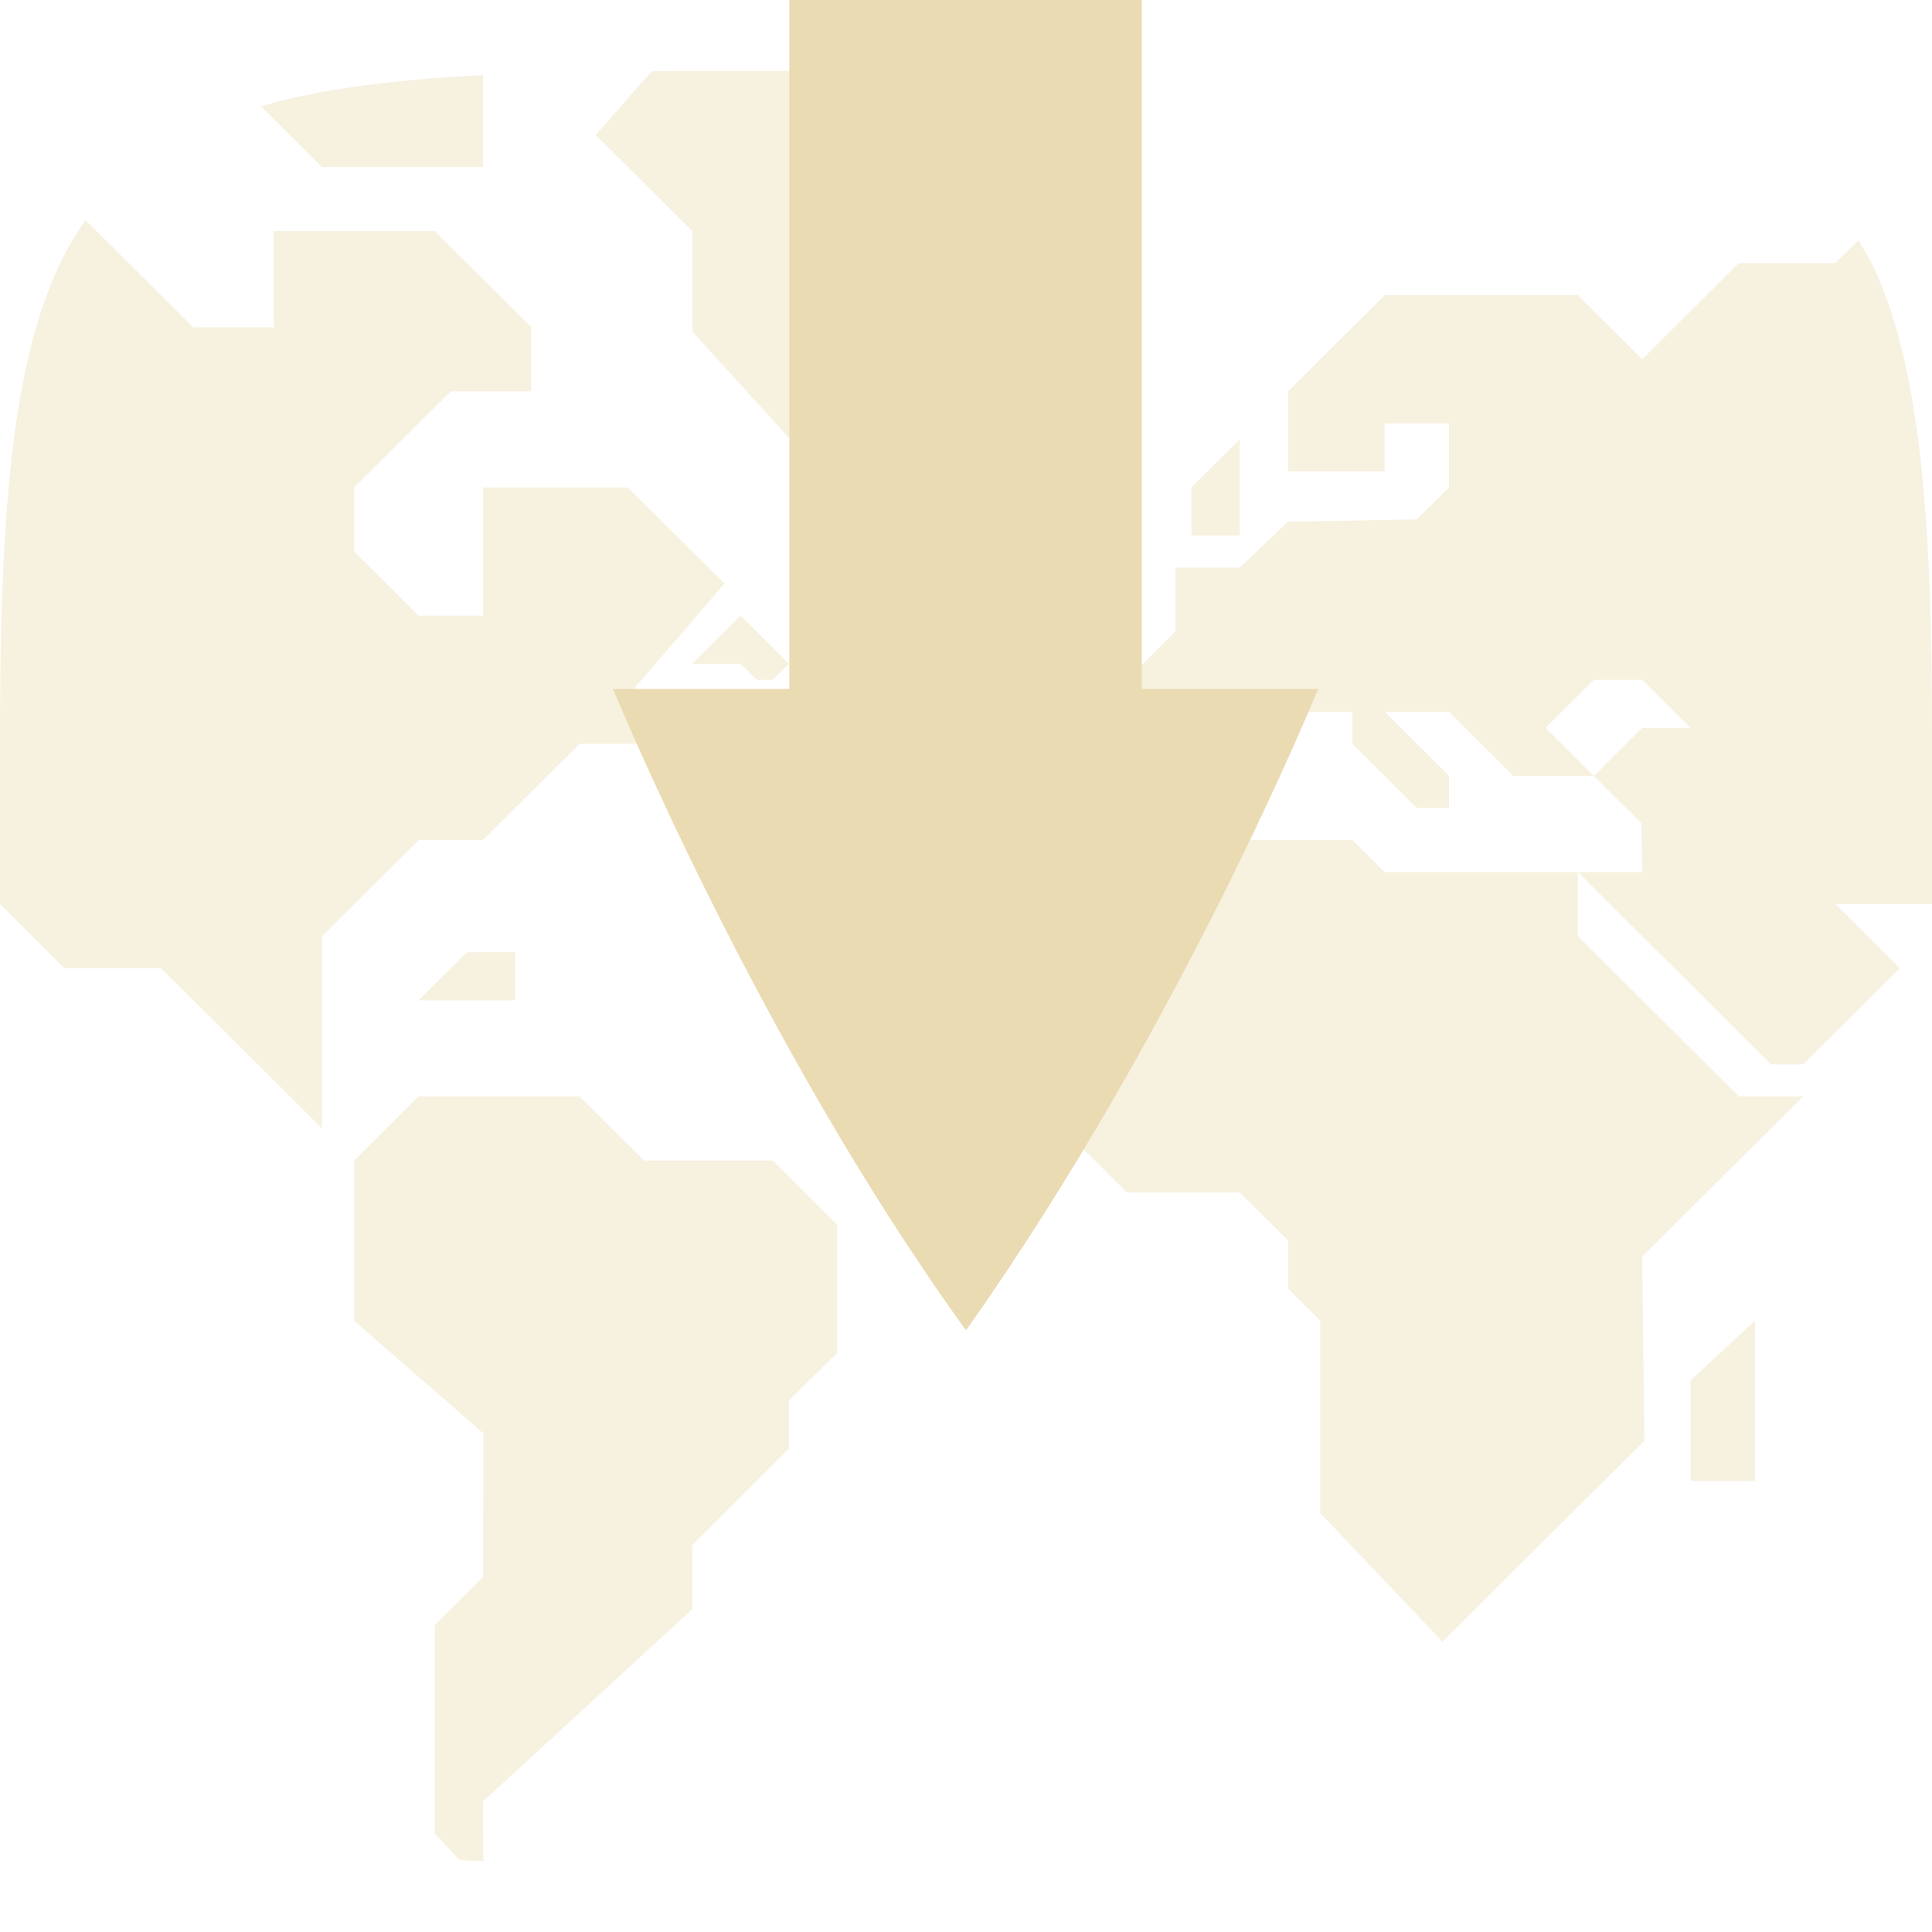
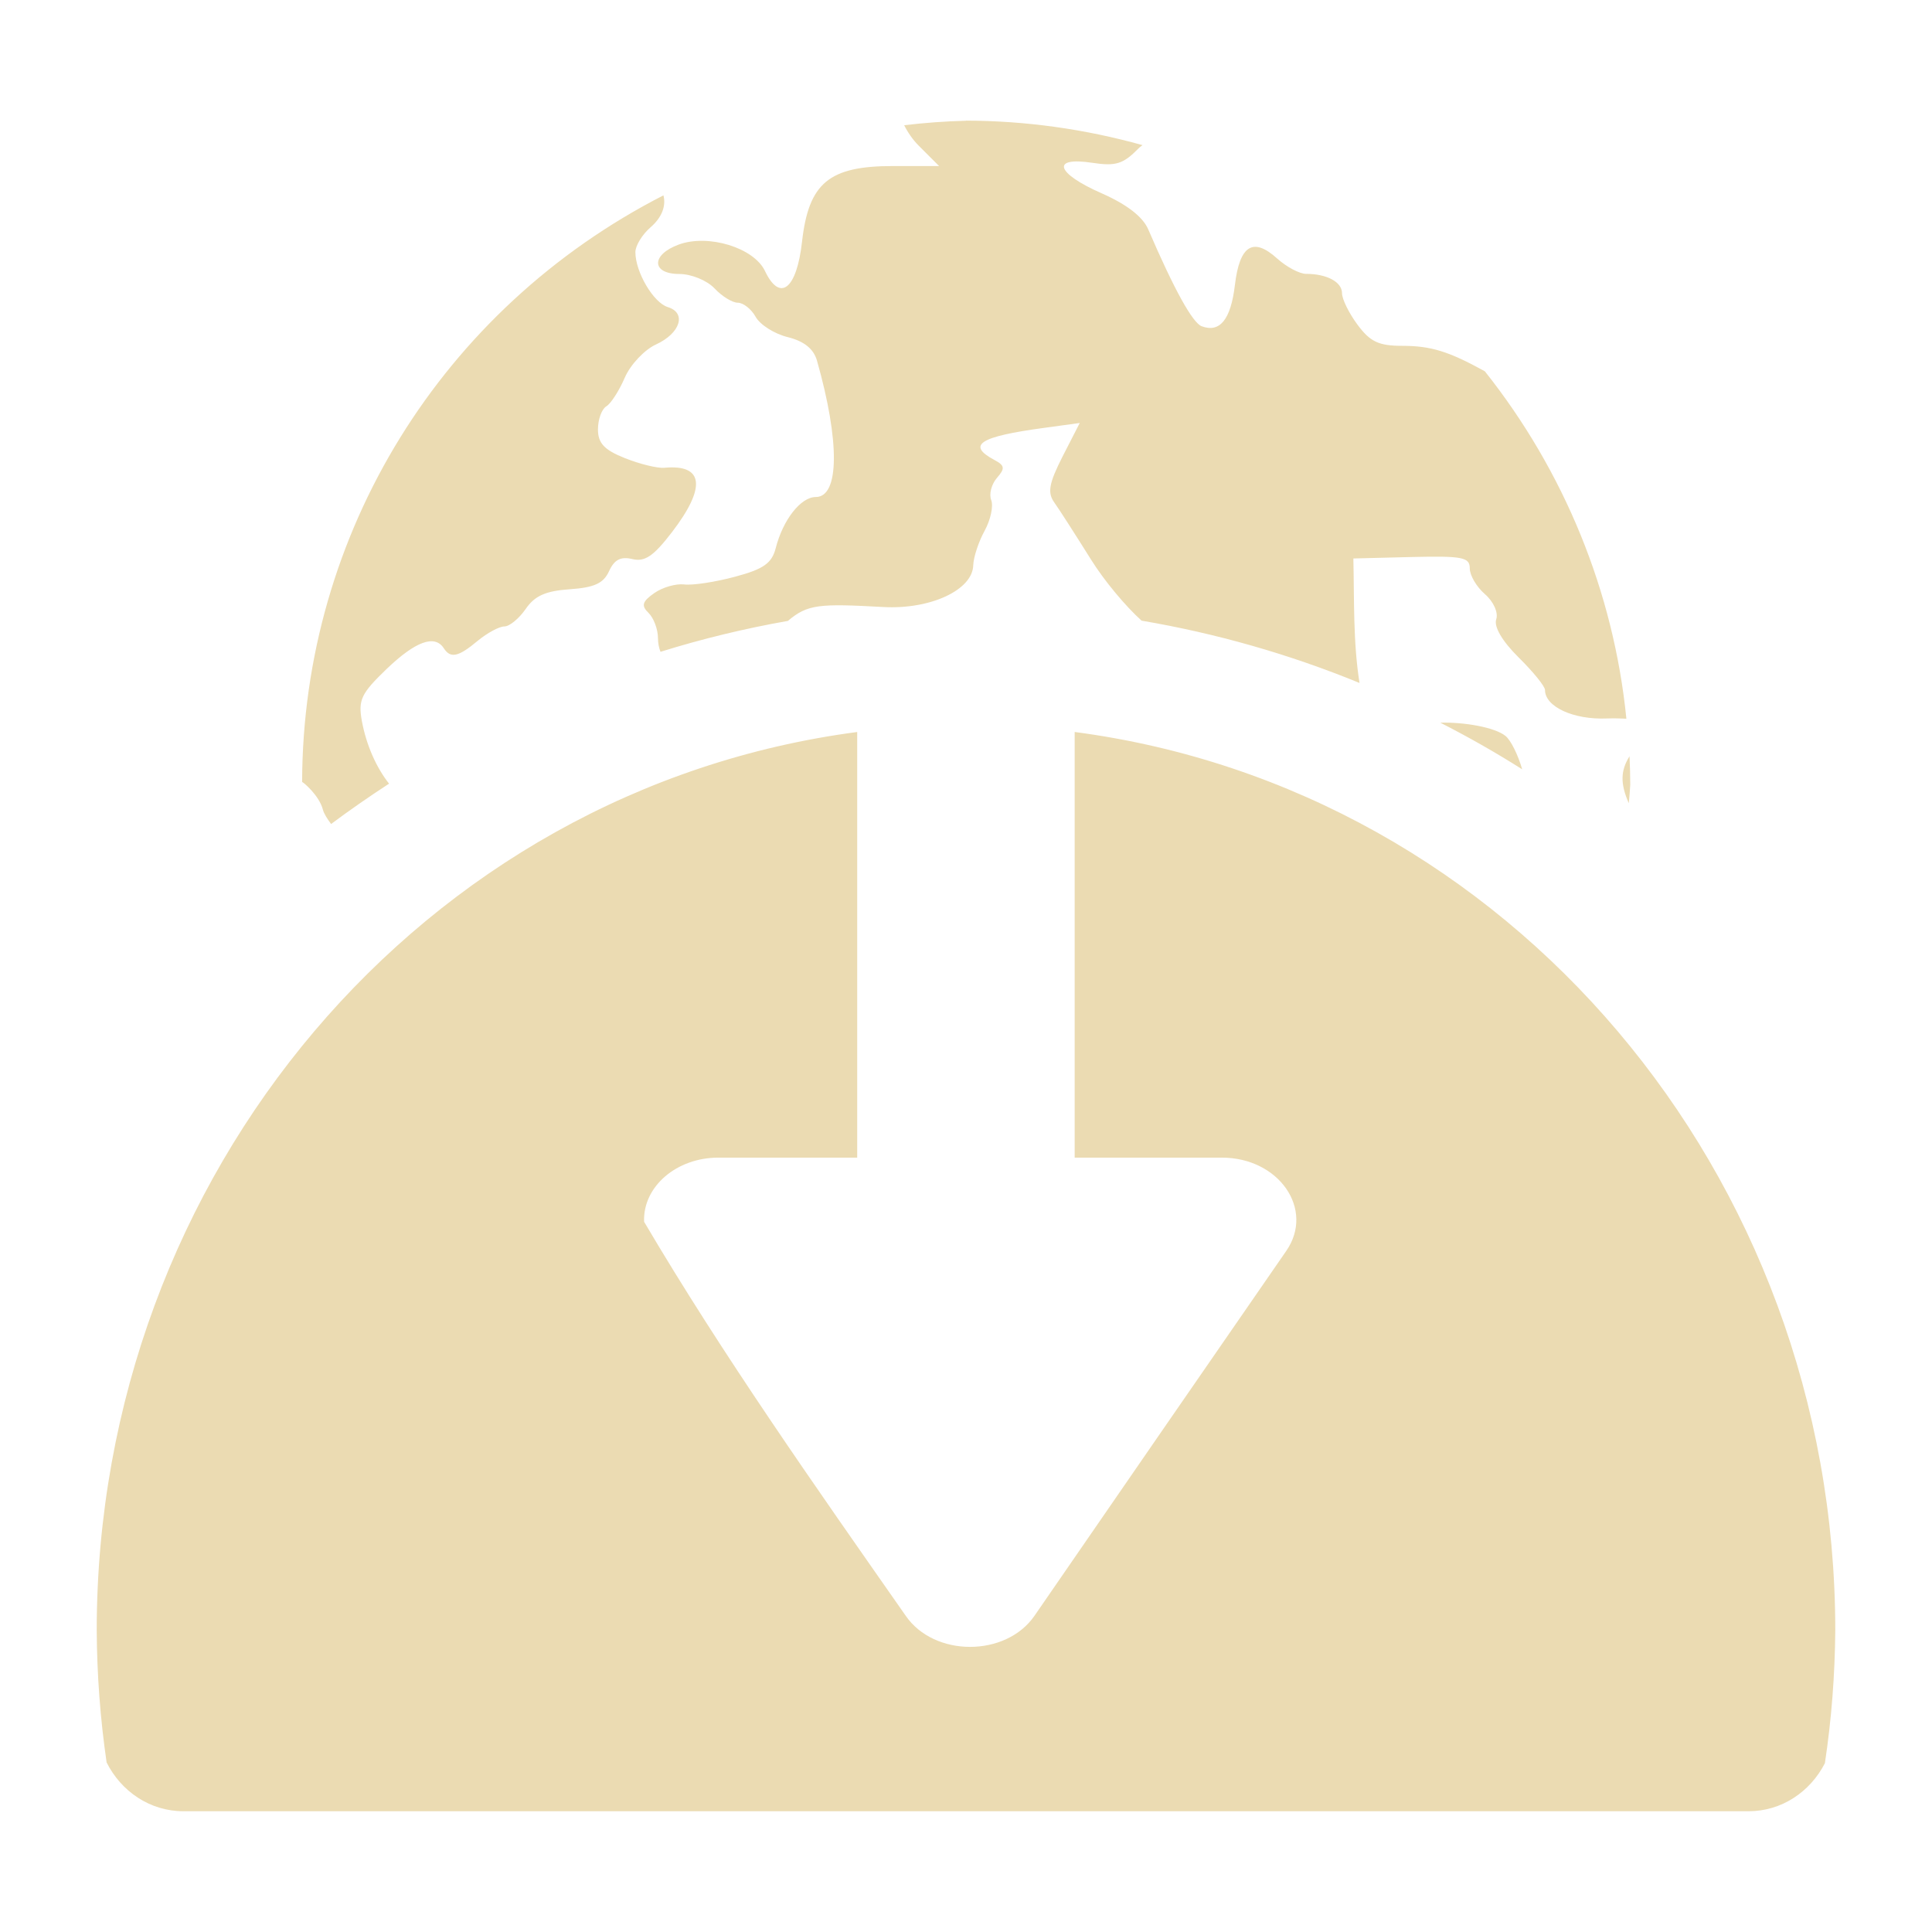
- <svg xmlns="http://www.w3.org/2000/svg" style="isolation:isolate" width="16" height="16" viewBox="0 0 16 16">
+ <svg xmlns="http://www.w3.org/2000/svg" width="16" height="16" version="1.1">
  <defs>
-     <style id="current-color-scheme" type="text/css">
-    .ColorScheme-Text { color:#ebdbb2; } .ColorScheme-Highlight { color:#458588; }
-   </style>
-     <linearGradient id="arrongin" x1="0%" x2="0%" y1="0%" y2="100%">
-       <stop offset="0%" style="stop-color:#d79921; stop-opacity:1" />
-       <stop offset="100%" style="stop-color:#b57614; stop-opacity:1" />
-     </linearGradient>
-     <linearGradient id="aurora" x1="0%" x2="0%" y1="0%" y2="100%">
-       <stop offset="0%" style="stop-color:#83a598; stop-opacity:1" />
-       <stop offset="100%" style="stop-color:#b16286; stop-opacity:1" />
-     </linearGradient>
-     <linearGradient id="fitdance" x1="0%" x2="0%" y1="0%" y2="100%">
-       <stop offset="0%" style="stop-color:#8ec07c; stop-opacity:1" />
-       <stop offset="100%" style="stop-color:#458588; stop-opacity:1" />
-     </linearGradient>
-     <linearGradient id="oomox" x1="0%" x2="0%" y1="0%" y2="100%">
-       <stop offset="0%" style="stop-color:#458588; stop-opacity:1" />
-       <stop offset="100%" style="stop-color:#928374; stop-opacity:1" />
-     </linearGradient>
-     <linearGradient id="rainblue" x1="0%" x2="0%" y1="0%" y2="100%">
-       <stop offset="0%" style="stop-color:#b8bb26; stop-opacity:1" />
-       <stop offset="100%" style="stop-color:#076678; stop-opacity:1" />
-     </linearGradient>
-     <linearGradient id="sunrise" x1="0%" x2="0%" y1="0%" y2="100%">
-       <stop offset="0%" style="stop-color: #fe8019; stop-opacity:1" />
-       <stop offset="100%" style="stop-color: #fabd2f; stop-opacity:1" />
-     </linearGradient>
-     <linearGradient id="telinkrin" x1="0%" x2="0%" y1="0%" y2="100%">
-       <stop offset="0%" style="stop-color: #83a598; stop-opacity:1" />
-       <stop offset="100%" style="stop-color: #83a598; stop-opacity:1" />
-     </linearGradient>
-     <linearGradient id="60spsycho" x1="0%" x2="0%" y1="0%" y2="100%">
-       <stop offset="0%" style="stop-color: #fb4934; stop-opacity:1" />
-       <stop offset="25%" style="stop-color: #fabd2f; stop-opacity:1" />
-       <stop offset="50%" style="stop-color: #fe8019; stop-opacity:1" />
-       <stop offset="100%" style="stop-color: #689d6a; stop-opacity:1" />
-     </linearGradient>
-     <linearGradient id="90ssummer" x1="0%" x2="0%" y1="0%" y2="100%">
-       <stop offset="0%" style="stop-color: #b16286; stop-opacity:1" />
-       <stop offset="20%" style="stop-color: #8ec07c; stop-opacity:1" />
-       <stop offset="50%" style="stop-color: #fabd2f; stop-opacity:1" />
-       <stop offset="100%" style="stop-color: #458588; stop-opacity:1" />
-     </linearGradient>
-     <linearGradient id="cyberneon" x1="0%" x2="0%" y1="0%" y2="100%">
-       <stop offset="0" style="stop-color:#83a598; stop-opacity:1" />
-       <stop offset="1" style="stop-color:#b16286; stop-opacity:1" />
-     </linearGradient>
+     <style type="text/css" id="current-color-scheme">.ColorScheme-Text { color:#ebdbb2; } .ColorScheme-Highlight { color:#458588; }</style>
  </defs>
-   <g opacity=".4">
-     <path style="fill:currentColor" class="ColorScheme-Text" fill-rule="evenodd" d="M 3.804 15.402 C 3.84 15.405 3.871 15.409 3.907 15.411 C 3.935 15.413 3.974 15.412 4.003 15.413 L 4 14.919 L 5.733 13.327 L 5.733 12.796 L 6.533 11.999 L 6.533 11.601 L 6.933 11.203 L 6.933 10.142 L 6.4 9.611 L 5.333 9.611 L 4.8 9.08 L 3.467 9.08 L 2.933 9.611 L 2.933 10.938 L 4.004 11.871 L 4 13.061 L 3.6 13.459 L 3.6 15.184 L 3.804 15.402 L 3.804 15.402 L 3.804 15.402 L 3.804 15.402 L 3.804 15.402 L 3.804 15.402 L 3.804 15.402 L 3.804 15.402 L 3.804 15.402 L 3.804 15.402 Z M 6.133 5.099 L 5.733 5.497 L 6.133 5.497 L 6.267 5.63 L 6.4 5.63 L 6.533 5.497 L 6.133 5.099 L 6.133 5.099 L 6.133 5.099 L 6.133 5.099 L 6.133 5.099 L 6.133 5.099 L 6.133 5.099 L 6.133 5.099 L 6.133 5.099 L 6.133 5.099 Z M 11.2 6.957 L 9.6 6.957 L 8.667 7.886 L 8.667 9.213 L 9.333 9.876 L 10.267 9.876 L 10.667 10.274 L 10.667 10.672 L 10.933 10.938 L 10.933 12.53 L 11.946 13.596 L 13.618 11.931 L 13.6 10.407 L 14.933 9.08 L 14.4 9.08 L 13.067 7.753 L 13.067 7.222 L 11.467 7.222 L 11.2 6.957 L 11.2 6.957 L 11.2 6.957 L 11.2 6.957 L 11.2 6.957 L 11.2 6.957 L 11.2 6.957 L 11.2 6.957 L 11.2 6.957 Z M 16 7.487 L 16 6.09 C 16 5.488 15.989 4.95 15.961 4.471 C 15.947 4.231 15.928 4.006 15.904 3.794 C 15.88 3.582 15.851 3.384 15.816 3.198 C 15.781 3.013 15.74 2.84 15.692 2.68 C 15.643 2.519 15.588 2.37 15.526 2.232 C 15.486 2.145 15.437 2.069 15.39 1.99 L 15.2 2.179 L 14.4 2.179 L 13.6 2.976 L 13.067 2.445 L 11.467 2.445 L 10.667 3.241 L 10.667 3.904 L 11.467 3.904 L 11.467 3.506 L 12 3.506 L 12 4.037 L 11.733 4.302 L 10.667 4.32 L 10.267 4.701 L 9.733 4.701 L 9.733 5.231 L 9.333 5.63 L 9.333 6.426 L 10.133 6.426 L 10.667 5.895 L 11.2 5.895 L 11.2 6.16 L 11.733 6.691 L 12 6.691 L 12 6.426 L 11.467 5.895 L 12 5.895 L 12.533 6.426 L 13.2 6.426 L 12.8 6.028 L 13.2 5.63 L 13.6 5.63 L 14 6.028 L 13.6 6.028 L 13.2 6.426 L 13.593 6.817 L 13.6 7.222 L 13.067 7.222 L 14.667 8.815 L 14.933 8.815 L 15.2 8.549 L 15.733 8.018 L 15.2 7.487 L 16 7.487 L 16 7.487 L 16 7.487 L 16 7.487 L 16 7.487 L 16 7.487 L 16 7.487 L 16 7.487 Z M 9.867 4.435 L 9.867 4.037 L 10.267 3.639 L 10.267 4.435 L 9.867 4.435 L 9.867 4.435 L 9.867 4.435 L 9.867 4.435 L 9.867 4.435 L 9.867 4.435 L 9.867 4.435 Z M 14 12.265 L 14 11.433 L 14.533 10.938 L 14.533 12.265 L 14 12.265 L 14 12.265 L 14 12.265 L 14 12.265 L 14 12.265 L 14 12.265 Z M 8.533 0.587 L 5.535 0.587 C 5.484 0.587 5.448 0.59 5.397 0.59 L 4.933 1.118 L 5.733 1.914 L 5.733 2.746 L 6.667 3.772 L 7.2 3.772 L 7.2 3.241 L 8 2.445 L 8 1.914 L 8.533 1.383 L 8.533 0.587 L 8.533 0.587 L 8.533 0.587 L 8.533 0.587 L 8.533 0.587 Z M 7.867 3.506 L 8.267 3.506 L 8.667 3.904 L 7.867 3.904 L 7.867 3.506 L 7.867 3.506 L 7.867 3.506 L 7.867 3.506 Z M 4.267 7.886 L 3.867 7.886 L 3.467 8.284 L 4.267 8.284 L 4.267 7.886 L 4.267 7.886 L 4.267 7.886 Z M 0.71 1.824 C 0.703 1.834 0.694 1.842 0.687 1.852 C 0.608 1.968 0.537 2.095 0.474 2.232 C 0.412 2.37 0.357 2.519 0.308 2.68 C 0.26 2.84 0.219 3.013 0.184 3.198 C 0.149 3.384 0.12 3.582 0.096 3.794 C 0.072 4.006 0.053 4.231 0.039 4.471 C 0.011 4.95 0 5.488 0 6.09 L 0 7.487 L 0.533 8.018 L 1.333 8.018 L 2.667 9.345 L 2.667 7.753 L 3.467 6.957 L 4 6.957 L 4.8 6.16 L 5.6 6.16 L 5.2 5.762 L 6 4.833 L 5.2 4.037 L 4 4.037 L 4 5.099 L 3.467 5.099 L 2.933 4.568 L 2.933 4.037 L 3.733 3.241 L 4.4 3.241 L 4.4 2.71 L 3.6 1.914 L 2.267 1.914 L 2.267 2.71 L 1.6 2.71 L 0.71 1.824 L 0.71 1.824 Z M 4 0.624 C 3.972 0.625 3.935 0.624 3.907 0.626 C 3.666 0.64 3.439 0.658 3.226 0.682 C 3.013 0.706 2.814 0.734 2.627 0.769 C 2.461 0.801 2.308 0.839 2.161 0.88 L 2.667 1.383 L 4 1.383 L 4 0.624 Z" />
-   </g>
-   <path style="fill:currentColor" class="ColorScheme-Text" d="M 6.537 0 L 6.537 5.706 L 5.077 5.706 C 5.077 5.706 6.274 8.628 7.998 11.015 C 7.999 11.015 7.999 11.014 8 11.014 C 8 11.014 8.001 11.013 8.002 11.013 C 8.002 11.013 8.003 11.012 8.004 11.012 C 8.004 11.012 8.005 11.011 8.005 11.011 C 9.785 8.493 10.916 5.706 10.916 5.706 L 9.456 5.706 L 9.456 0 L 6.537 0 Z" />
+   <path class="ColorScheme-Text" fill="currentColor" d="m8 1c-0.171 0.004-0.342 0.017-0.512 0.037 0.03 0.06 0.071 0.12 0.121 0.17l0.168 0.168h-0.381c-0.53 0-0.699 0.139-0.754 0.627-0.044 0.394-0.183 0.503-0.307 0.242-0.092-0.193-0.469-0.308-0.713-0.219-0.231 0.084-0.229 0.244 0.004 0.244 0.098 0 0.229 0.053 0.291 0.119 0.062 0.066 0.148 0.119 0.193 0.119 0.045 0 0.112 0.052 0.148 0.117 0.036 0.065 0.155 0.141 0.266 0.168 0.136 0.034 0.214 0.097 0.242 0.195 0.19 0.669 0.186 1.129-0.01 1.129-0.124 0-0.272 0.188-0.332 0.424-0.032 0.124-0.1 0.173-0.336 0.236-0.163 0.044-0.353 0.073-0.422 0.064-0.069-0.008-0.18 0.024-0.248 0.072-0.1 0.07-0.109 0.104-0.047 0.164 0.043 0.042 0.078 0.136 0.078 0.209 0 0.04 0.008 0.081 0.021 0.113 0.346-0.108 0.698-0.193 1.055-0.256 0.164-0.139 0.261-0.144 0.789-0.115 0.391 0.022 0.741-0.141 0.746-0.346 0.002-0.066 0.044-0.194 0.094-0.285 0.05-0.091 0.074-0.205 0.055-0.254-0.02-0.049 0.002-0.132 0.047-0.184 0.069-0.079 0.066-0.103-0.023-0.15-0.229-0.123-0.121-0.192 0.41-0.264l0.299-0.041-0.143 0.279c-0.112 0.221-0.126 0.298-0.068 0.379 0.04 0.056 0.176 0.268 0.303 0.471 0.111 0.178 0.286 0.387 0.42 0.508 0.617 0.105 1.222 0.277 1.805 0.516-0.054-0.341-0.043-0.687-0.051-1.031l0.482-0.012c0.423-0.01 0.482 0.002 0.482 0.094 0 0.058 0.056 0.153 0.125 0.213 0.071 0.061 0.113 0.153 0.094 0.209-0.02 0.062 0.049 0.18 0.185 0.315 0.12 0.118 0.219 0.24 0.219 0.27 0 0.139 0.236 0.248 0.514 0.236 0.059-0.002 0.111-5.238e-4 0.16 0.002-0.105-1.05-0.515-2.05-1.172-2.877-0.299-0.165-0.446-0.211-0.685-0.211-0.194 0-0.265-0.034-0.369-0.174-0.071-0.095-0.129-0.213-0.129-0.262 0-0.093-0.126-0.16-0.297-0.16-0.055 0-0.162-0.057-0.24-0.127-0.199-0.18-0.311-0.11-0.35 0.219-0.034 0.286-0.124 0.398-0.275 0.342-0.075-0.028-0.226-0.299-0.443-0.803-0.045-0.104-0.177-0.206-0.383-0.297-0.381-0.167-0.426-0.306-0.082-0.254 0.197 0.03 0.257 0.011 0.385-0.119 0.01-0.011 0.022-0.018 0.033-0.027-0.476-0.133-0.968-0.202-1.463-0.203zm-2.504 0.617c-1.834 0.938-2.989 2.799-2.994 4.859 0.008 0 0.141 0.11 0.172 0.229 0.009 0.034 0.036 0.076 0.068 0.119 0.157-0.117 0.317-0.228 0.48-0.334-0.105-0.133-0.188-0.318-0.225-0.518-0.032-0.176-0.006-0.229 0.205-0.432 0.239-0.229 0.398-0.287 0.473-0.172 0.056 0.087 0.121 0.073 0.281-0.061 0.079-0.065 0.178-0.119 0.221-0.119 0.042 0 0.121-0.065 0.176-0.144 0.075-0.11 0.165-0.15 0.365-0.164 0.204-0.014 0.28-0.049 0.326-0.15 0.044-0.096 0.097-0.123 0.193-0.1 0.104 0.025 0.176-0.025 0.328-0.223 0.286-0.373 0.263-0.564-0.064-0.533-0.057 0.005-0.203-0.031-0.326-0.08-0.171-0.068-0.223-0.124-0.223-0.238 0-0.082 0.031-0.167 0.068-0.19 0.038-0.022 0.107-0.129 0.154-0.238 0.047-0.109 0.164-0.232 0.258-0.275 0.203-0.093 0.256-0.262 0.098-0.31-0.119-0.037-0.268-0.29-0.268-0.455 0-0.054 0.057-0.146 0.125-0.205 0.097-0.084 0.13-0.18 0.107-0.266zm6.43 4.367c0.232 0.118 0.459 0.247 0.68 0.387-0.034-0.119-0.095-0.243-0.139-0.277-0.089-0.071-0.342-0.115-0.541-0.109zm-4.826 0.078c-3.598 0.473-6.297 3.66-6.299 7.438 0.002 0.367 0.029 0.733 0.082 1.096 0.12 0.239 0.358 0.404 0.637 0.404h12.96c0.276 0 0.512-0.162 0.633-0.398 0.055-0.364 0.083-0.733 0.086-1.102-0.002-3.778-2.701-6.965-6.299-7.438v3.525h1.217c0.475-0.001 0.773 0.429 0.535 0.773-0.696 1.006-1.39 2.013-2.084 3.02-0.237 0.345-0.832 0.345-1.068 0-0.744-1.064-1.517-2.161-2.166-3.262-0.011-0.291 0.269-0.532 0.617-0.531h1.148v-3.525zm6.395 0.201c-0.073 0.117-0.079 0.223-0.006 0.389 0.005-0.051 0.009-0.102 0.012-0.152-2.6e-4 -0.079-0.002-0.158-0.006-0.236z" />
</svg>
